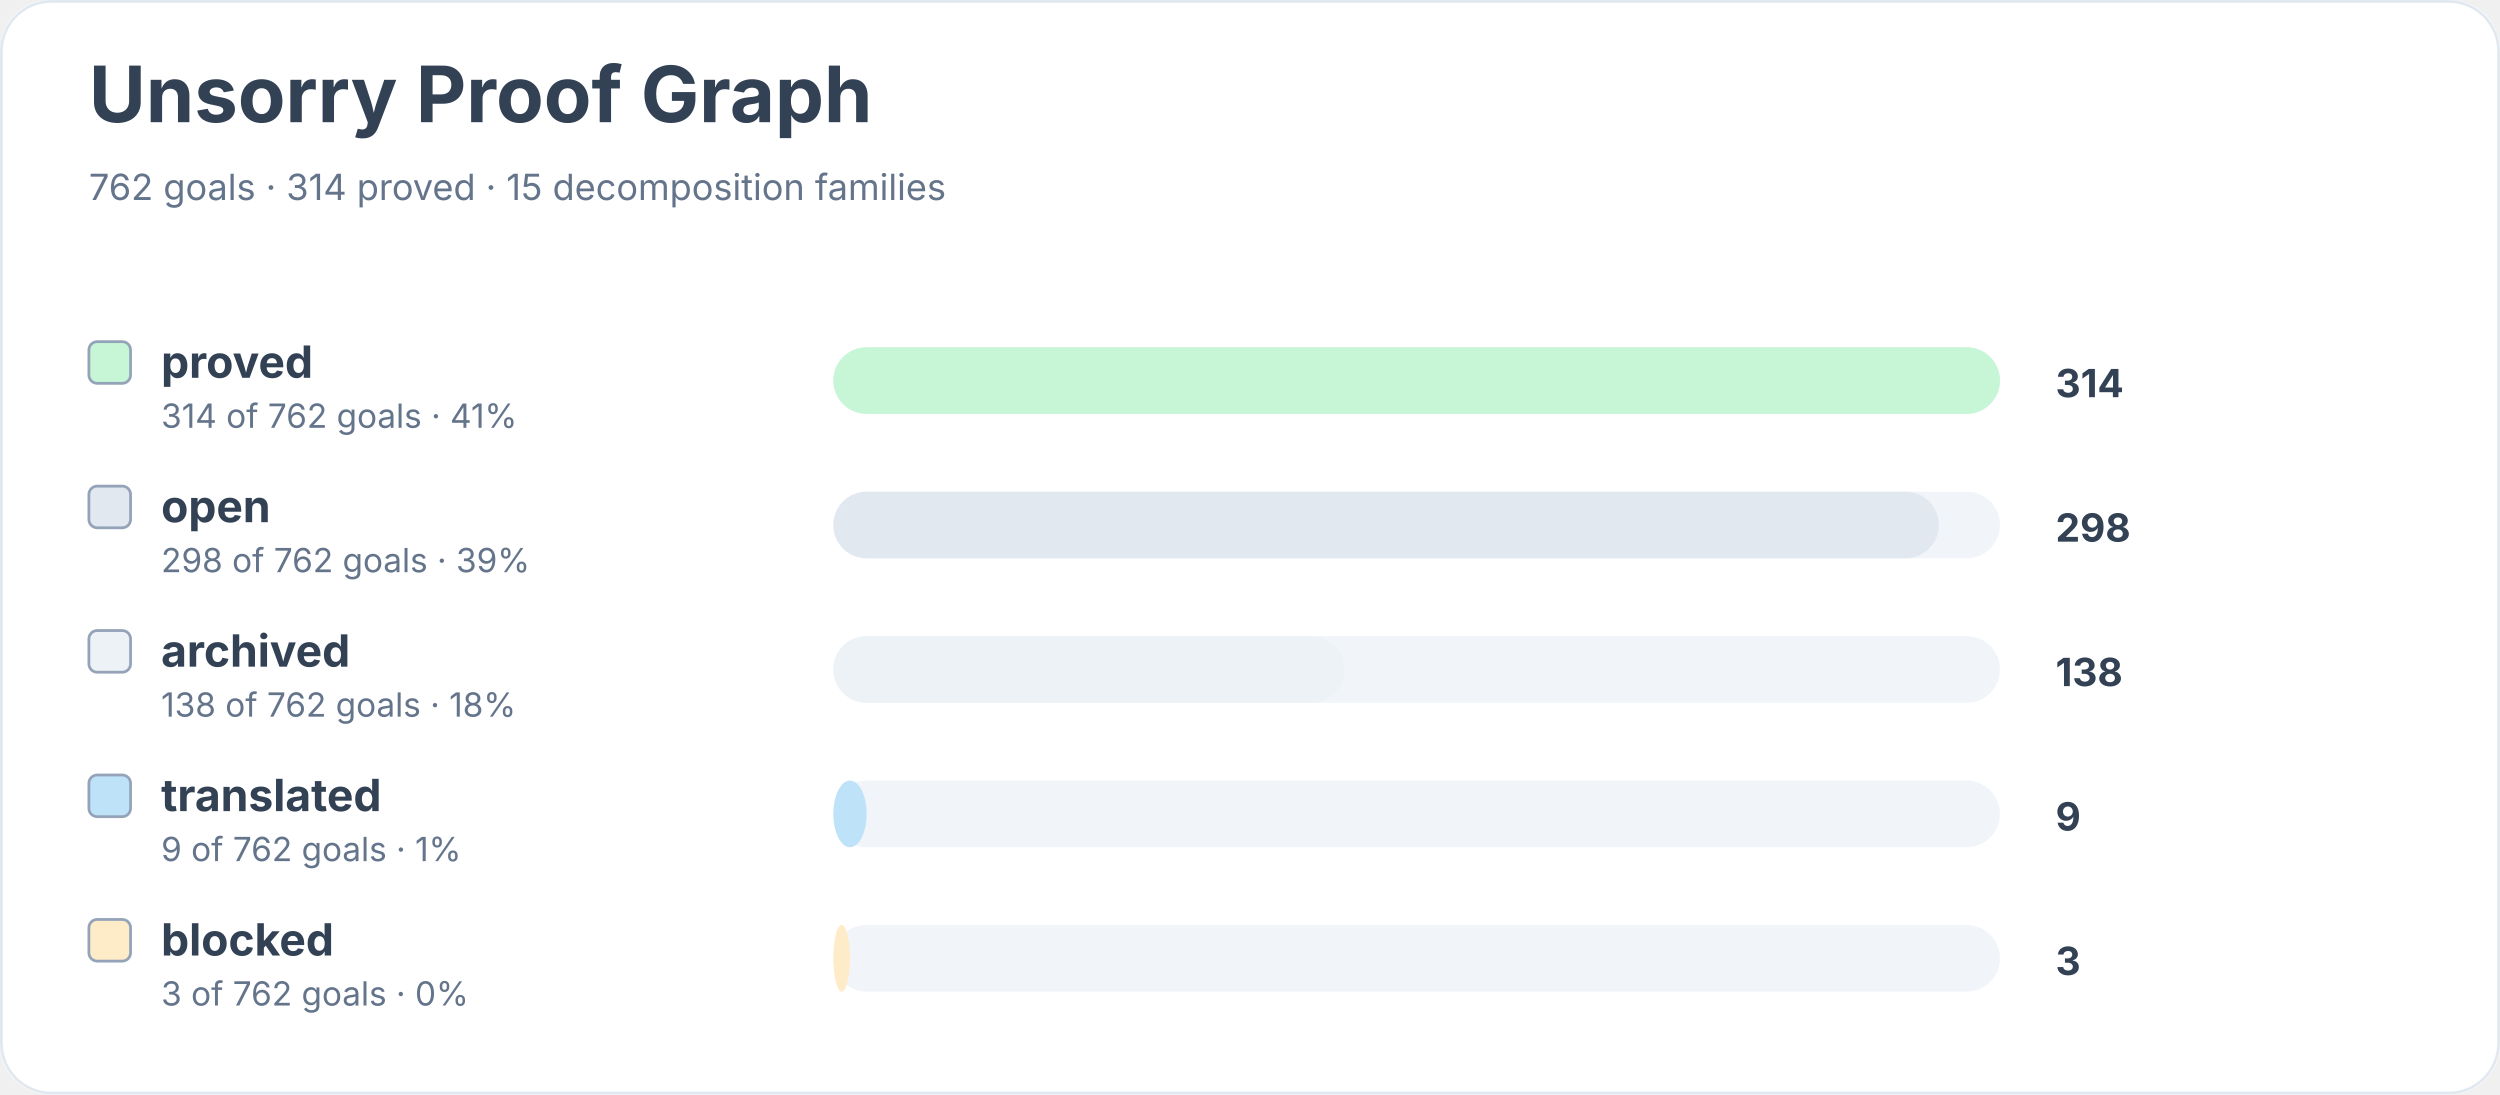
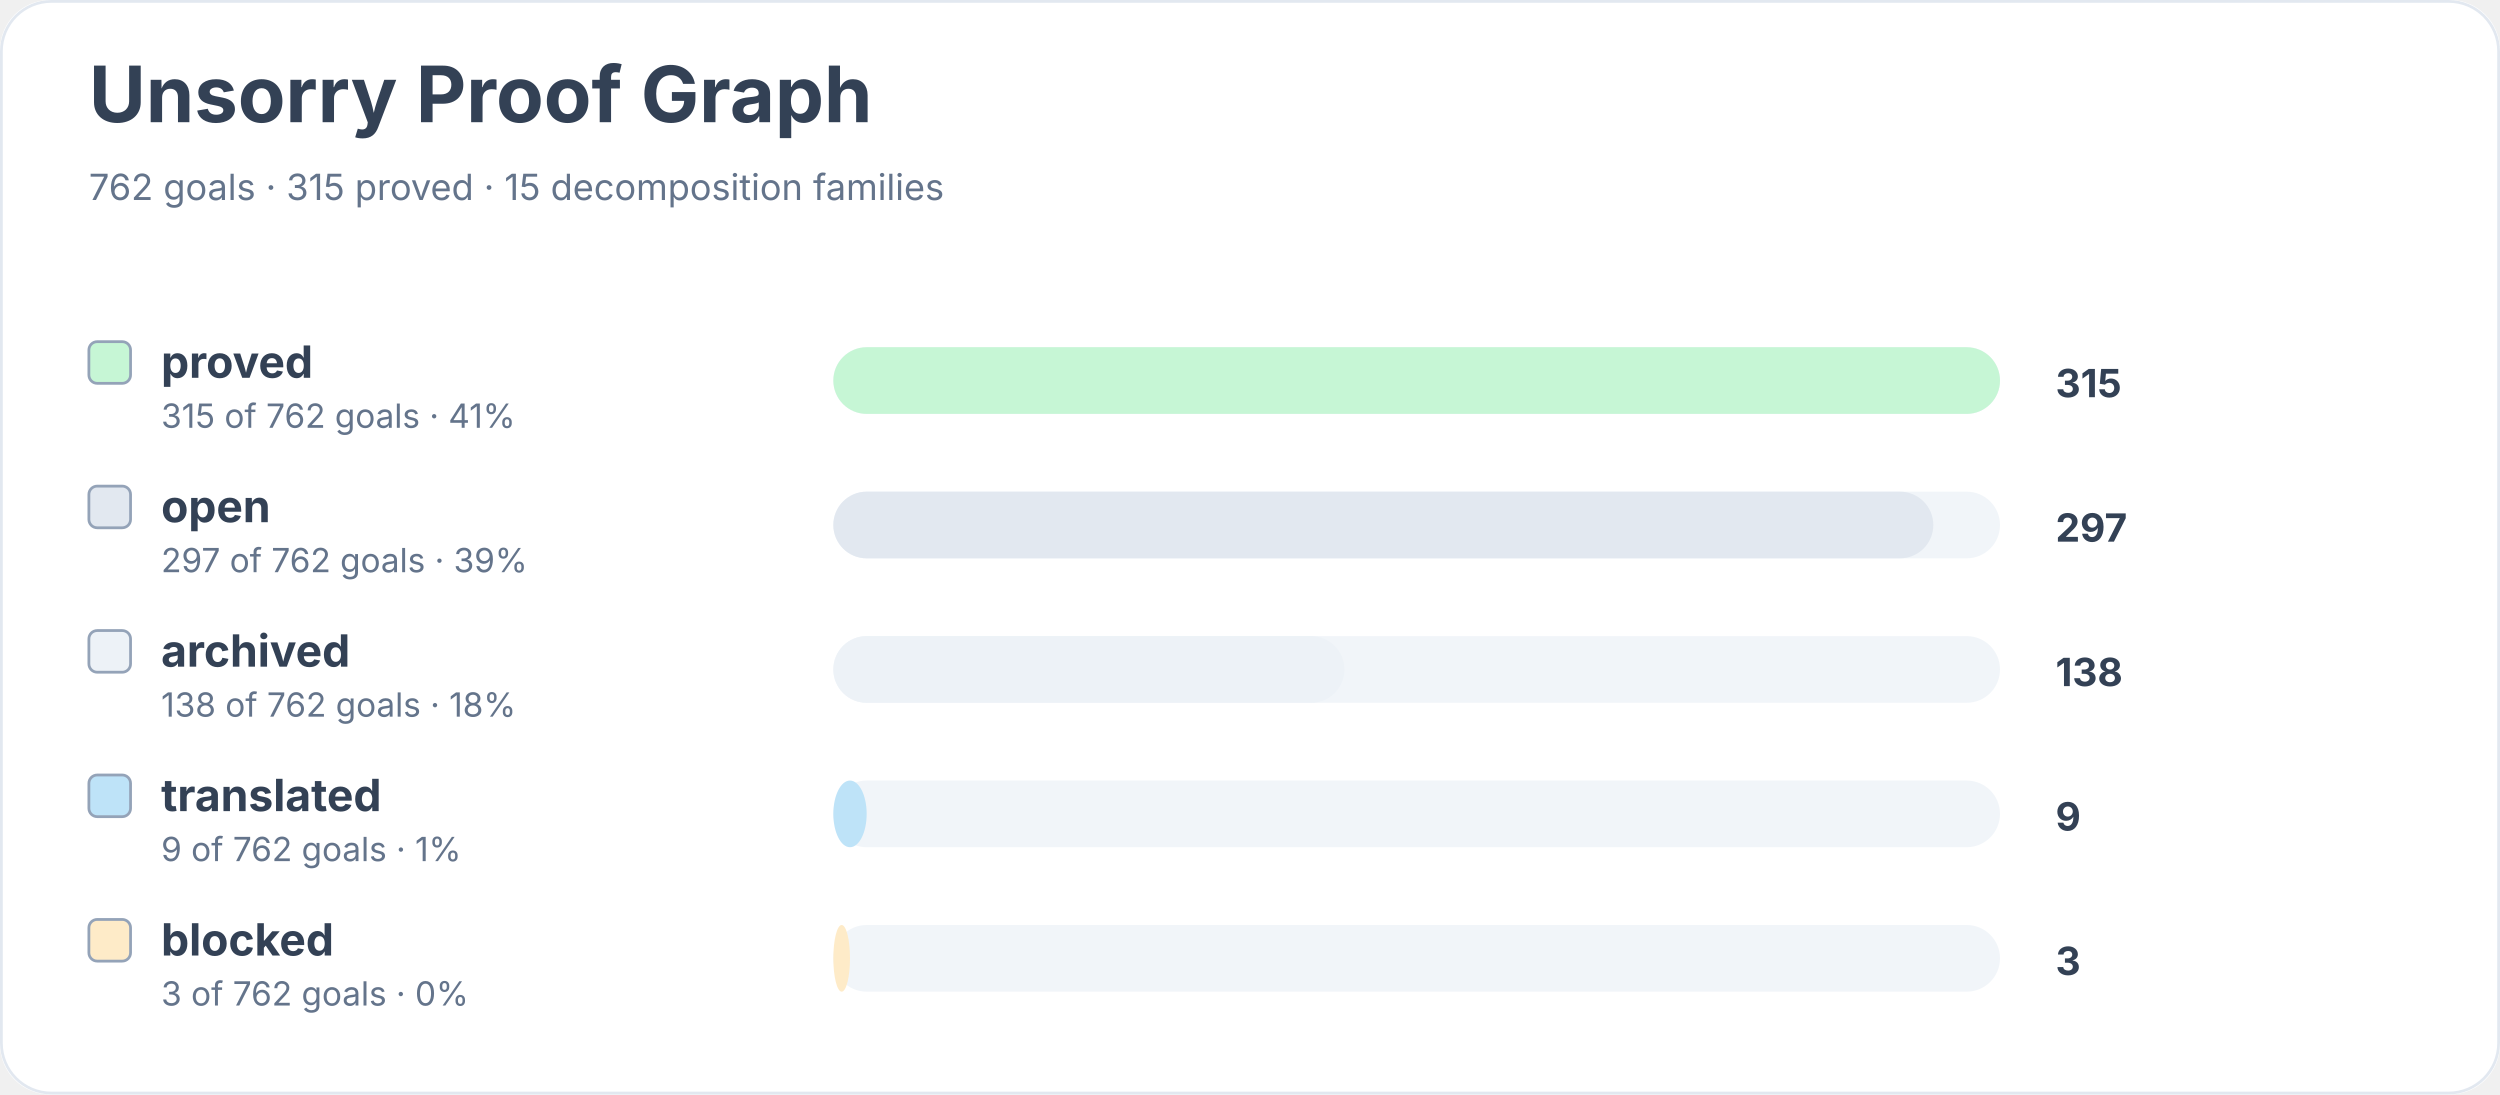
<svg xmlns="http://www.w3.org/2000/svg" width="900" height="394" viewBox="0 0 900 394" role="img" aria-labelledby="title desc">
  <rect width="900" height="100%" rx="18" fill="#ffffff" />
  <rect x="0.5" y="0.5" width="899" height="393" rx="18" fill="none" stroke="#e2e8f0" />
  <text x="32" y="44" font-family="Inter, system-ui, sans-serif" font-size="28" font-weight="700" fill="#334155">Unsorry Proof Graph</text>
-   <text x="32" y="72" font-family="Inter, system-ui, sans-serif" font-size="13" fill="#64748b">762 goals · 314 proved · 15 decomposition families</text>
+   <text x="32" y="72" font-family="Inter, system-ui, sans-serif" font-size="13" fill="#64748b">762 goals · 315 proved · 15 decomposition families</text>
  <rect x="32" y="123" width="15" height="15" rx="3" fill="#c6f6d5" stroke="#94a3b8" />
  <text x="58" y="136" font-family="Inter, system-ui, sans-serif" font-size="16" font-weight="650" fill="#334155">proved</text>
-   <text x="58" y="154" font-family="Inter, system-ui, sans-serif" font-size="12" fill="#64748b">314 of 762 goals · 41%</text>
+   <text x="58" y="154" font-family="Inter, system-ui, sans-serif" font-size="12" fill="#64748b">315 of 762 goals · 41%</text>
  <rect x="300" y="125" width="420" height="24" rx="12" fill="#f1f5f9" />
  <rect x="300" y="125" width="420" height="24" rx="12" fill="#c6f6d5" />
-   <text x="740" y="143" font-family="Inter, system-ui, sans-serif" font-size="14" font-weight="700" fill="#334155">314</text>
+   <text x="740" y="143" font-family="Inter, system-ui, sans-serif" font-size="14" font-weight="700" fill="#334155">315</text>
  <rect x="32" y="175" width="15" height="15" rx="3" fill="#e2e8f0" stroke="#94a3b8" />
  <text x="58" y="188" font-family="Inter, system-ui, sans-serif" font-size="16" font-weight="650" fill="#334155">open</text>
-   <text x="58" y="206" font-family="Inter, system-ui, sans-serif" font-size="12" fill="#64748b">298 of 762 goals · 39%</text>
+   <text x="58" y="206" font-family="Inter, system-ui, sans-serif" font-size="12" fill="#64748b">297 of 762 goals · 39%</text>
  <rect x="300" y="177" width="420" height="24" rx="12" fill="#f1f5f9" />
-   <rect x="300" y="177" width="398" height="24" rx="12" fill="#e2e8f0" />
-   <text x="740" y="195" font-family="Inter, system-ui, sans-serif" font-size="14" font-weight="700" fill="#334155">298</text>
+   <rect x="300" y="177" width="396" height="24" rx="12" fill="#e2e8f0" />
+   <text x="740" y="195" font-family="Inter, system-ui, sans-serif" font-size="14" font-weight="700" fill="#334155">297</text>
  <rect x="32" y="227" width="15" height="15" rx="3" fill="#edf2f7" stroke="#94a3b8" />
  <text x="58" y="240" font-family="Inter, system-ui, sans-serif" font-size="16" font-weight="650" fill="#334155">archived</text>
  <text x="58" y="258" font-family="Inter, system-ui, sans-serif" font-size="12" fill="#64748b">138 of 762 goals · 18%</text>
  <rect x="300" y="229" width="420" height="24" rx="12" fill="#f1f5f9" />
  <rect x="300" y="229" width="184" height="24" rx="12" fill="#edf2f7" />
  <text x="740" y="247" font-family="Inter, system-ui, sans-serif" font-size="14" font-weight="700" fill="#334155">138</text>
  <rect x="32" y="279" width="15" height="15" rx="3" fill="#bee3f8" stroke="#94a3b8" />
  <text x="58" y="292" font-family="Inter, system-ui, sans-serif" font-size="16" font-weight="650" fill="#334155">translated</text>
  <text x="58" y="310" font-family="Inter, system-ui, sans-serif" font-size="12" fill="#64748b">9 of 762 goals · 1%</text>
  <rect x="300" y="281" width="420" height="24" rx="12" fill="#f1f5f9" />
  <rect x="300" y="281" width="12" height="24" rx="12" fill="#bee3f8" />
  <text x="740" y="299" font-family="Inter, system-ui, sans-serif" font-size="14" font-weight="700" fill="#334155">9</text>
  <rect x="32" y="331" width="15" height="15" rx="3" fill="#feebc8" stroke="#94a3b8" />
  <text x="58" y="344" font-family="Inter, system-ui, sans-serif" font-size="16" font-weight="650" fill="#334155">blocked</text>
  <text x="58" y="362" font-family="Inter, system-ui, sans-serif" font-size="12" fill="#64748b">3 of 762 goals · 0%</text>
  <rect x="300" y="333" width="420" height="24" rx="12" fill="#f1f5f9" />
  <rect x="300" y="333" width="6" height="24" rx="12" fill="#feebc8" />
  <text x="740" y="351" font-family="Inter, system-ui, sans-serif" font-size="14" font-weight="700" fill="#334155">3</text>
</svg>
